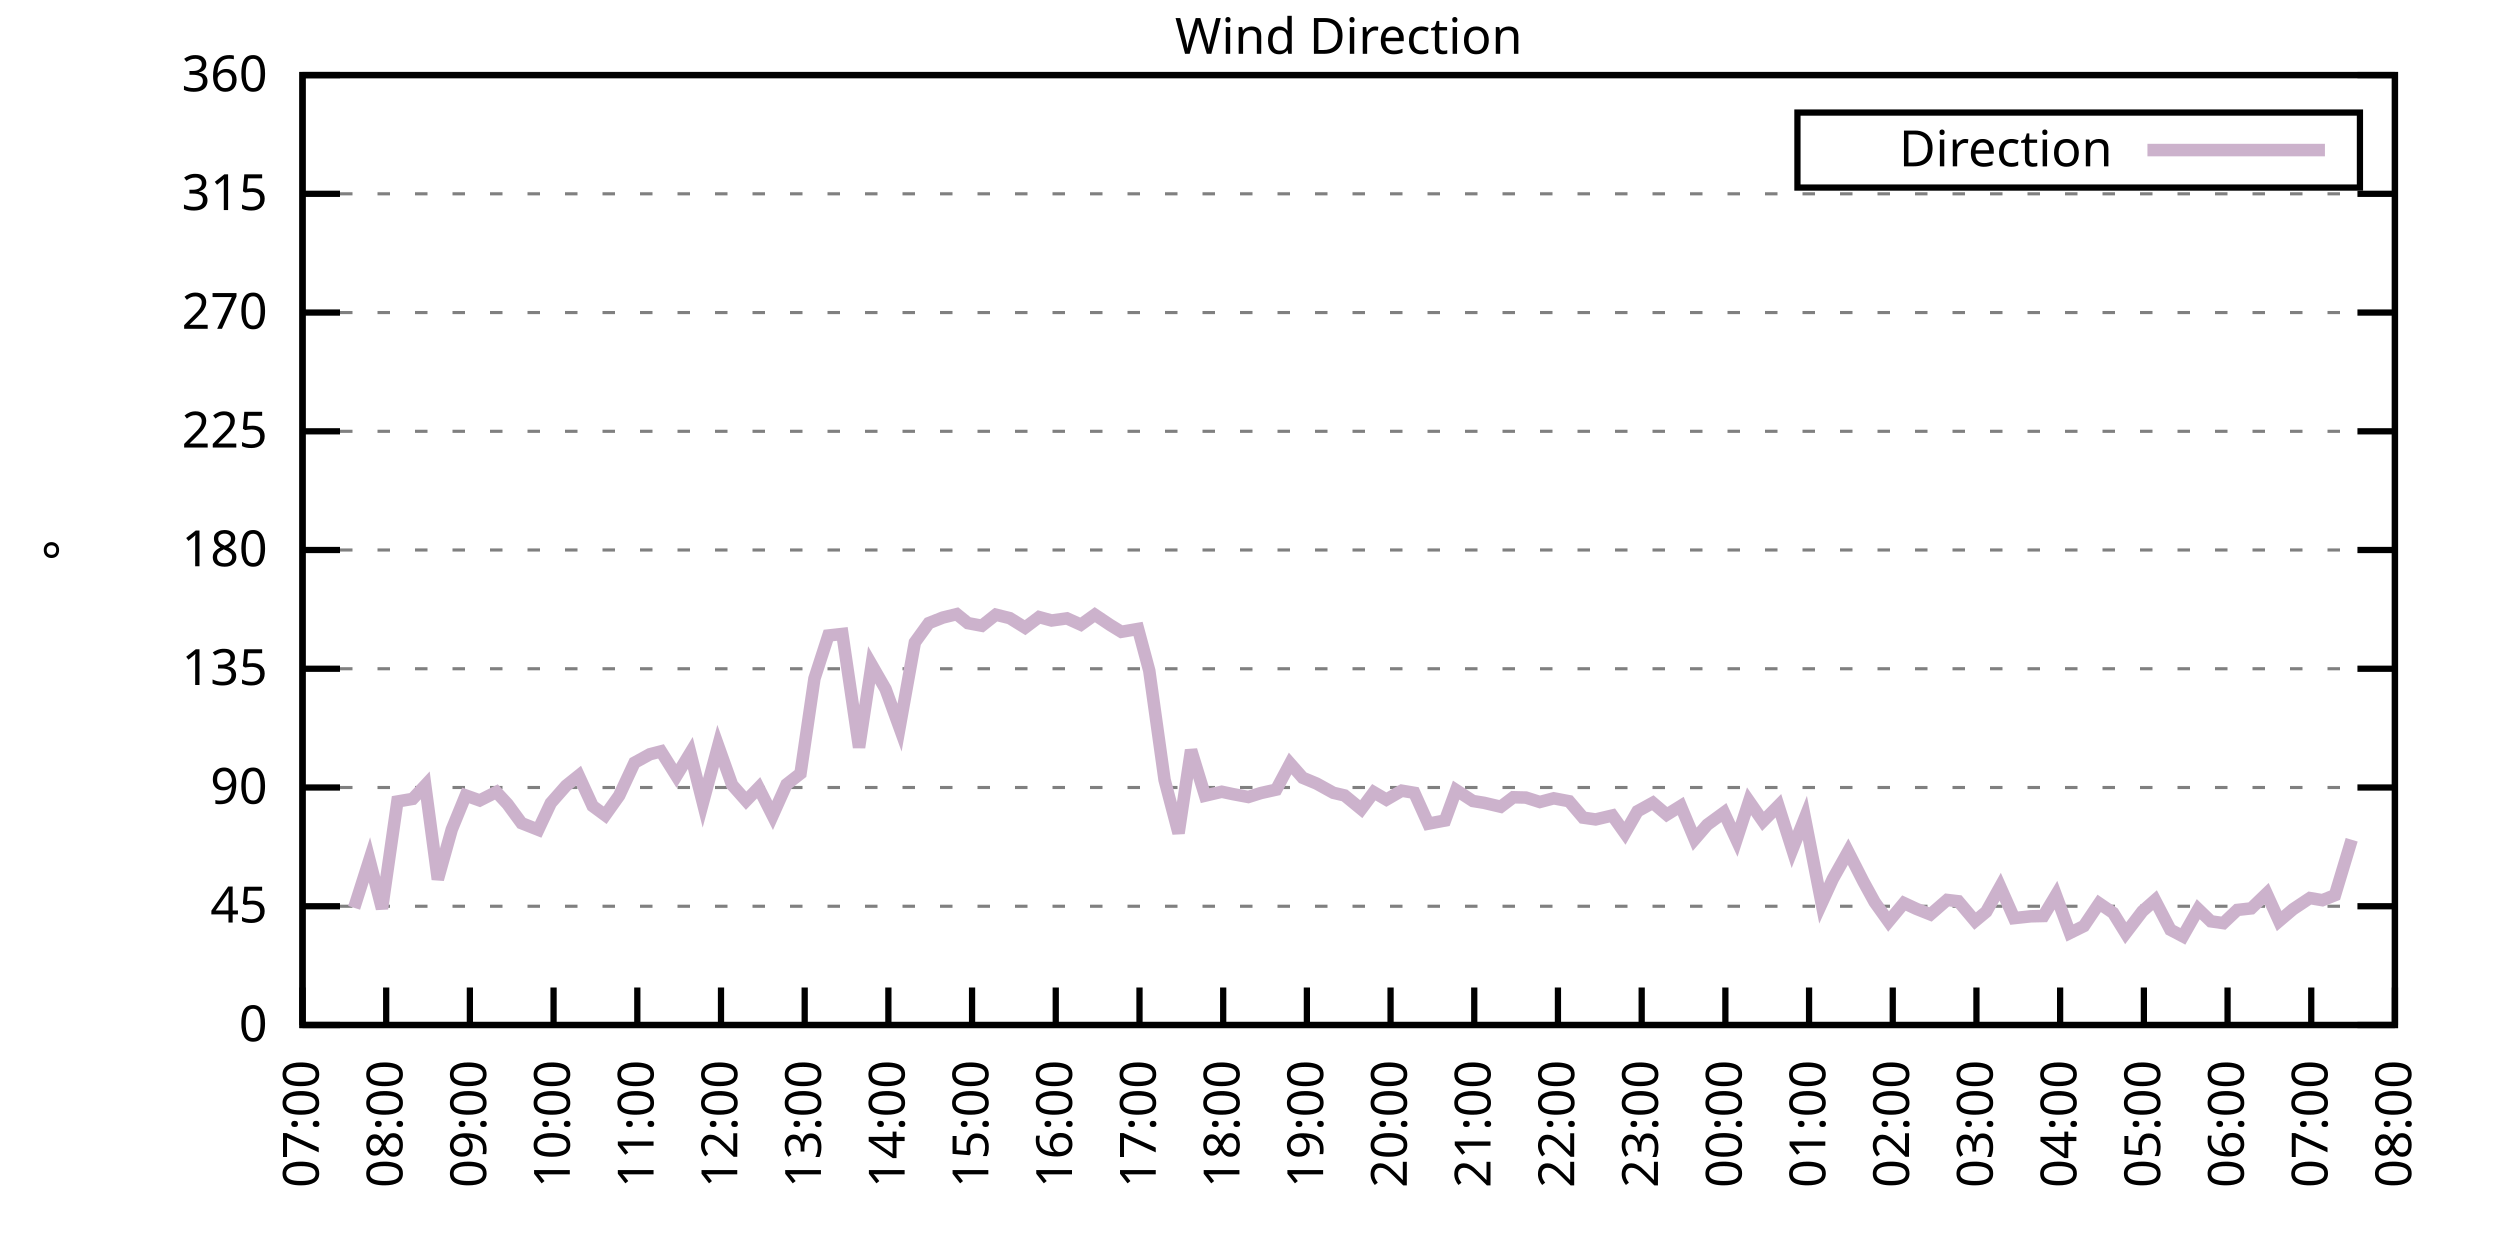
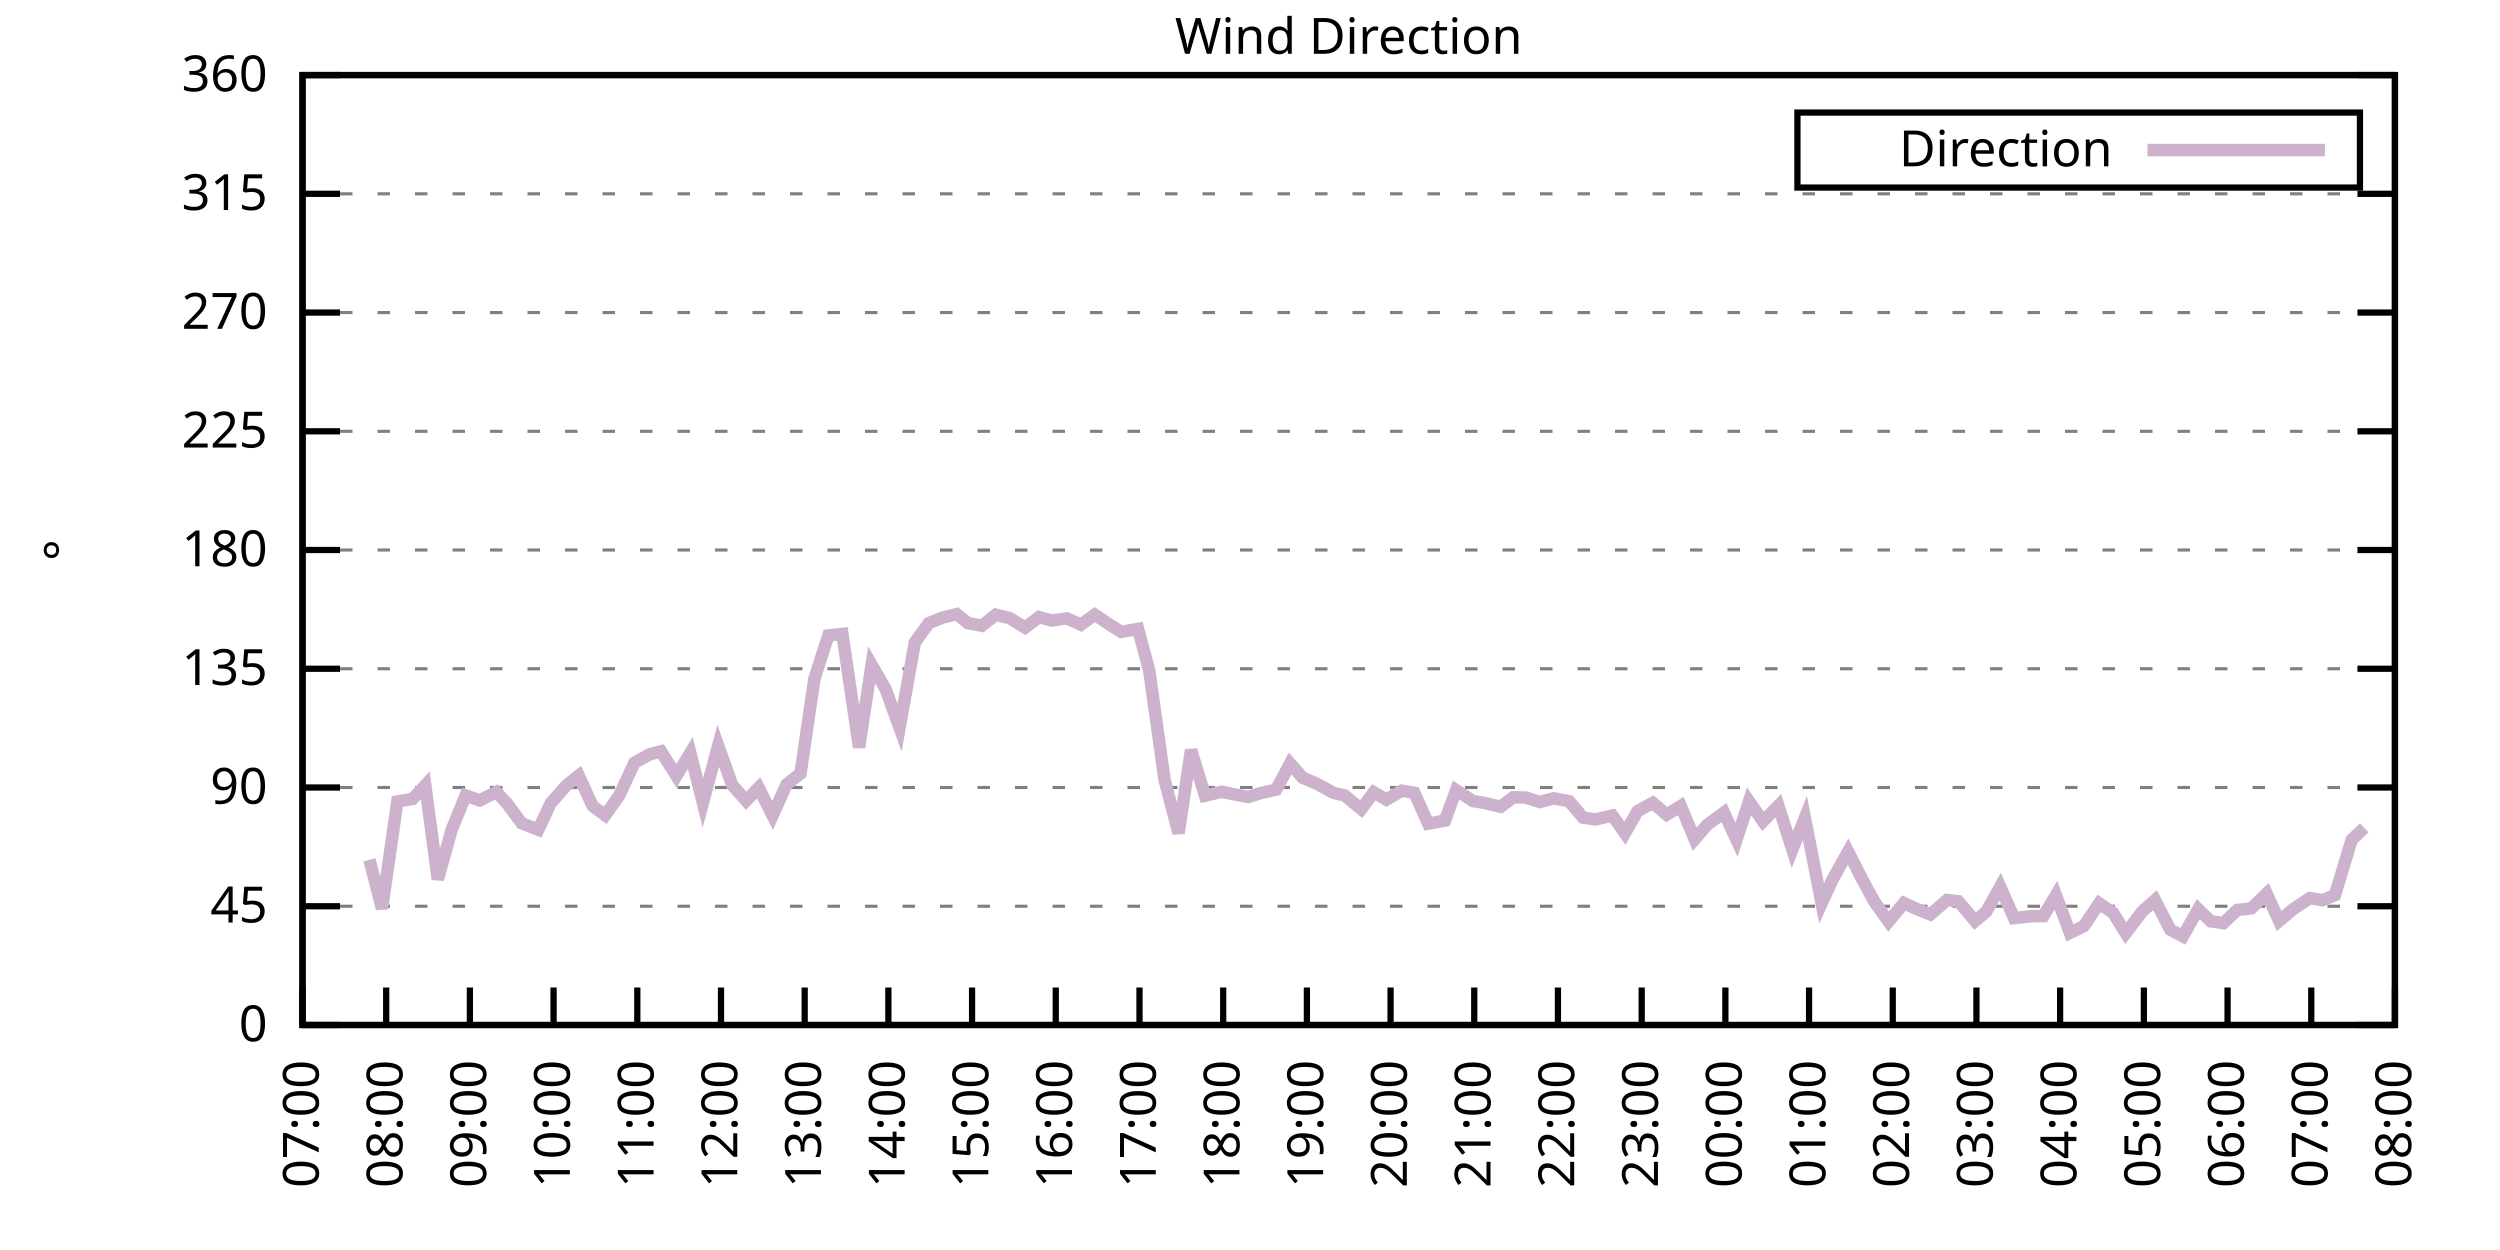
<svg xmlns="http://www.w3.org/2000/svg" xmlns:xlink="http://www.w3.org/1999/xlink" width="400" height="200" viewBox="0 0 400 200">
  <g id="gnuplot_canvas">
    <rect x="0" y="0" width="400" height="200" fill="none" />
    <defs>
      <circle id="gpDot" r="0.5" stroke-width="0.5" stroke="currentColor" />
      <path id="gpPt0" stroke-width="0.333" stroke="currentColor" d="M-1,0 h2 M0,-1 v2" />
      <path id="gpPt1" stroke-width="0.333" stroke="currentColor" d="M-1,-1 L1,1 M1,-1 L-1,1" />
      <path id="gpPt2" stroke-width="0.333" stroke="currentColor" d="M-1,0 L1,0 M0,-1 L0,1 M-1,-1 L1,1 M-1,1 L1,-1" />
      <rect id="gpPt3" stroke-width="0.333" stroke="currentColor" x="-1" y="-1" width="2" height="2" />
      <rect id="gpPt4" stroke-width="0.333" stroke="currentColor" fill="currentColor" x="-1" y="-1" width="2" height="2" />
      <circle id="gpPt5" stroke-width="0.333" stroke="currentColor" cx="0" cy="0" r="1" />
      <use xlink:href="#gpPt5" id="gpPt6" fill="currentColor" stroke="none" />
      <path id="gpPt7" stroke-width="0.333" stroke="currentColor" d="M0,-1.33 L-1.33,0.67 L1.33,0.67 z" />
      <use xlink:href="#gpPt7" id="gpPt8" fill="currentColor" stroke="none" />
      <use xlink:href="#gpPt7" id="gpPt9" stroke="currentColor" transform="rotate(180)" />
      <use xlink:href="#gpPt9" id="gpPt10" fill="currentColor" stroke="none" />
      <use xlink:href="#gpPt3" id="gpPt11" stroke="currentColor" transform="rotate(45)" />
      <use xlink:href="#gpPt11" id="gpPt12" fill="currentColor" stroke="none" />
      <path id="gpPt13" stroke-width="0.333" stroke="currentColor" d="M0,1.330 L1.265,0.411 L0.782,-1.067 L-0.782,-1.076 L-1.265,0.411 z" />
      <use xlink:href="#gpPt13" id="gpPt14" fill="currentColor" stroke="none" />
      <filter id="textbox" filterUnits="objectBoundingBox" x="0" y="0" height="1" width="1">
        <feFlood flood-color="white" flood-opacity="1" result="bgnd" />
        <feComposite in="SourceGraphic" in2="bgnd" operator="atop" />
      </filter>
      <filter id="greybox" filterUnits="objectBoundingBox" x="0" y="0" height="1" width="1">
        <feFlood flood-color="lightgrey" flood-opacity="1" result="grey" />
        <feComposite in="SourceGraphic" in2="grey" operator="atop" />
      </filter>
    </defs>
    <g fill="none" color="white" stroke="currentColor" stroke-width="1.00" stroke-linecap="butt" stroke-linejoin="miter">
</g>
    <g fill="none" color="black" stroke="currentColor" stroke-width="1.00" stroke-linecap="butt" stroke-linejoin="miter">
      <g stroke="none" shape-rendering="crispEdges">
        <polygon fill="rgb(255, 255, 255)" points="48.40,164.00 383.18,164.00 383.18,12.02 48.40,12.02 " />
      </g>
    </g>
    <g fill="none" color="black" stroke="currentColor" stroke-width="1.00" stroke-linecap="butt" stroke-linejoin="miter">
</g>
    <g fill="none" color="black" stroke="black" stroke-width="0.50" stroke-linecap="butt" stroke-linejoin="miter">
</g>
    <g fill="none" color="gray" stroke="currentColor" stroke-width="0.50" stroke-linecap="butt" stroke-linejoin="miter">
      <path stroke="gray" stroke-dasharray="2,4" class="gridline" d="M48.40,164.00 L383.19,164.00  " />
    </g>
    <g fill="none" color="gray" stroke="gray" stroke-width="1.00" stroke-linecap="butt" stroke-linejoin="miter">
</g>
    <g fill="none" color="black" stroke="currentColor" stroke-width="1.00" stroke-linecap="butt" stroke-linejoin="miter">
      <path stroke="black" d="M48.40,164.00 L54.40,164.00 M383.19,164.00 L377.19,164.00  " />
      <g transform="translate(42.80,166.60)" stroke="none" fill="black" font-family="Sans" font-size="8.00" text-anchor="end">
        <text>
          <tspan font-family="Sans"> 0</tspan>
        </text>
      </g>
    </g>
    <g fill="none" color="black" stroke="currentColor" stroke-width="1.00" stroke-linecap="butt" stroke-linejoin="miter">
</g>
    <g fill="none" color="black" stroke="black" stroke-width="0.50" stroke-linecap="butt" stroke-linejoin="miter">
</g>
    <g fill="none" color="gray" stroke="currentColor" stroke-width="0.50" stroke-linecap="butt" stroke-linejoin="miter">
      <path stroke="gray" stroke-dasharray="2,4" class="gridline" d="M48.40,145.00 L383.19,145.00  " />
    </g>
    <g fill="none" color="gray" stroke="gray" stroke-width="1.00" stroke-linecap="butt" stroke-linejoin="miter">
</g>
    <g fill="none" color="black" stroke="currentColor" stroke-width="1.00" stroke-linecap="butt" stroke-linejoin="miter">
      <path stroke="black" d="M48.40,145.00 L54.40,145.00 M383.19,145.00 L377.19,145.00  " />
      <g transform="translate(42.80,147.60)" stroke="none" fill="black" font-family="Sans" font-size="8.00" text-anchor="end">
        <text>
          <tspan font-family="Sans"> 45</tspan>
        </text>
      </g>
    </g>
    <g fill="none" color="black" stroke="currentColor" stroke-width="1.00" stroke-linecap="butt" stroke-linejoin="miter">
</g>
    <g fill="none" color="black" stroke="black" stroke-width="0.50" stroke-linecap="butt" stroke-linejoin="miter">
</g>
    <g fill="none" color="gray" stroke="currentColor" stroke-width="0.50" stroke-linecap="butt" stroke-linejoin="miter">
      <path stroke="gray" stroke-dasharray="2,4" class="gridline" d="M48.40,126.00 L383.19,126.00  " />
    </g>
    <g fill="none" color="gray" stroke="gray" stroke-width="1.00" stroke-linecap="butt" stroke-linejoin="miter">
</g>
    <g fill="none" color="black" stroke="currentColor" stroke-width="1.00" stroke-linecap="butt" stroke-linejoin="miter">
      <path stroke="black" d="M48.40,126.00 L54.40,126.00 M383.19,126.00 L377.19,126.00  " />
      <g transform="translate(42.80,128.60)" stroke="none" fill="black" font-family="Sans" font-size="8.00" text-anchor="end">
        <text>
          <tspan font-family="Sans"> 90</tspan>
        </text>
      </g>
    </g>
    <g fill="none" color="black" stroke="currentColor" stroke-width="1.00" stroke-linecap="butt" stroke-linejoin="miter">
</g>
    <g fill="none" color="black" stroke="black" stroke-width="0.50" stroke-linecap="butt" stroke-linejoin="miter">
</g>
    <g fill="none" color="gray" stroke="currentColor" stroke-width="0.50" stroke-linecap="butt" stroke-linejoin="miter">
      <path stroke="gray" stroke-dasharray="2,4" class="gridline" d="M48.40,107.00 L383.19,107.00  " />
    </g>
    <g fill="none" color="gray" stroke="gray" stroke-width="1.00" stroke-linecap="butt" stroke-linejoin="miter">
</g>
    <g fill="none" color="black" stroke="currentColor" stroke-width="1.00" stroke-linecap="butt" stroke-linejoin="miter">
      <path stroke="black" d="M48.40,107.00 L54.40,107.00 M383.19,107.00 L377.19,107.00  " />
      <g transform="translate(42.80,109.60)" stroke="none" fill="black" font-family="Sans" font-size="8.00" text-anchor="end">
        <text>
          <tspan font-family="Sans"> 135</tspan>
        </text>
      </g>
    </g>
    <g fill="none" color="black" stroke="currentColor" stroke-width="1.00" stroke-linecap="butt" stroke-linejoin="miter">
</g>
    <g fill="none" color="black" stroke="black" stroke-width="0.50" stroke-linecap="butt" stroke-linejoin="miter">
</g>
    <g fill="none" color="gray" stroke="currentColor" stroke-width="0.50" stroke-linecap="butt" stroke-linejoin="miter">
      <path stroke="gray" stroke-dasharray="2,4" class="gridline" d="M48.40,88.00 L383.19,88.00  " />
    </g>
    <g fill="none" color="gray" stroke="gray" stroke-width="1.00" stroke-linecap="butt" stroke-linejoin="miter">
</g>
    <g fill="none" color="black" stroke="currentColor" stroke-width="1.00" stroke-linecap="butt" stroke-linejoin="miter">
      <path stroke="black" d="M48.40,88.00 L54.40,88.00 M383.19,88.00 L377.19,88.00  " />
      <g transform="translate(42.80,90.60)" stroke="none" fill="black" font-family="Sans" font-size="8.00" text-anchor="end">
        <text>
          <tspan font-family="Sans"> 180</tspan>
        </text>
      </g>
    </g>
    <g fill="none" color="black" stroke="currentColor" stroke-width="1.00" stroke-linecap="butt" stroke-linejoin="miter">
</g>
    <g fill="none" color="black" stroke="black" stroke-width="0.50" stroke-linecap="butt" stroke-linejoin="miter">
</g>
    <g fill="none" color="gray" stroke="currentColor" stroke-width="0.50" stroke-linecap="butt" stroke-linejoin="miter">
      <path stroke="gray" stroke-dasharray="2,4" class="gridline" d="M48.40,69.01 L383.19,69.01  " />
    </g>
    <g fill="none" color="gray" stroke="gray" stroke-width="1.00" stroke-linecap="butt" stroke-linejoin="miter">
</g>
    <g fill="none" color="black" stroke="currentColor" stroke-width="1.00" stroke-linecap="butt" stroke-linejoin="miter">
      <path stroke="black" d="M48.40,69.01 L54.40,69.01 M383.19,69.01 L377.19,69.01  " />
      <g transform="translate(42.80,71.61)" stroke="none" fill="black" font-family="Sans" font-size="8.00" text-anchor="end">
        <text>
          <tspan font-family="Sans"> 225</tspan>
        </text>
      </g>
    </g>
    <g fill="none" color="black" stroke="currentColor" stroke-width="1.00" stroke-linecap="butt" stroke-linejoin="miter">
</g>
    <g fill="none" color="black" stroke="black" stroke-width="0.50" stroke-linecap="butt" stroke-linejoin="miter">
</g>
    <g fill="none" color="gray" stroke="currentColor" stroke-width="0.50" stroke-linecap="butt" stroke-linejoin="miter">
      <path stroke="gray" stroke-dasharray="2,4" class="gridline" d="M48.40,50.01 L383.19,50.01  " />
    </g>
    <g fill="none" color="gray" stroke="gray" stroke-width="1.00" stroke-linecap="butt" stroke-linejoin="miter">
</g>
    <g fill="none" color="black" stroke="currentColor" stroke-width="1.00" stroke-linecap="butt" stroke-linejoin="miter">
      <path stroke="black" d="M48.40,50.01 L54.40,50.01 M383.19,50.01 L377.19,50.01  " />
      <g transform="translate(42.80,52.61)" stroke="none" fill="black" font-family="Sans" font-size="8.00" text-anchor="end">
        <text>
          <tspan font-family="Sans"> 270</tspan>
        </text>
      </g>
    </g>
    <g fill="none" color="black" stroke="currentColor" stroke-width="1.00" stroke-linecap="butt" stroke-linejoin="miter">
</g>
    <g fill="none" color="black" stroke="black" stroke-width="0.50" stroke-linecap="butt" stroke-linejoin="miter">
</g>
    <g fill="none" color="gray" stroke="currentColor" stroke-width="0.50" stroke-linecap="butt" stroke-linejoin="miter">
      <path stroke="gray" stroke-dasharray="2,4" class="gridline" d="M48.40,31.01 L383.19,31.01  " />
    </g>
    <g fill="none" color="gray" stroke="gray" stroke-width="1.00" stroke-linecap="butt" stroke-linejoin="miter">
</g>
    <g fill="none" color="black" stroke="currentColor" stroke-width="1.00" stroke-linecap="butt" stroke-linejoin="miter">
      <path stroke="black" d="M48.40,31.01 L54.40,31.01 M383.19,31.01 L377.19,31.01  " />
      <g transform="translate(42.80,33.61)" stroke="none" fill="black" font-family="Sans" font-size="8.00" text-anchor="end">
        <text>
          <tspan font-family="Sans"> 315</tspan>
        </text>
      </g>
    </g>
    <g fill="none" color="black" stroke="currentColor" stroke-width="1.00" stroke-linecap="butt" stroke-linejoin="miter">
</g>
    <g fill="none" color="black" stroke="black" stroke-width="0.50" stroke-linecap="butt" stroke-linejoin="miter">
</g>
    <g fill="none" color="gray" stroke="currentColor" stroke-width="0.50" stroke-linecap="butt" stroke-linejoin="miter">
      <path stroke="gray" stroke-dasharray="2,4" class="gridline" d="M48.40,12.01 L383.19,12.01  " />
    </g>
    <g fill="none" color="gray" stroke="gray" stroke-width="1.00" stroke-linecap="butt" stroke-linejoin="miter">
</g>
    <g fill="none" color="black" stroke="currentColor" stroke-width="1.00" stroke-linecap="butt" stroke-linejoin="miter">
      <path stroke="black" d="M48.40,12.01 L54.40,12.01 M383.19,12.01 L377.19,12.01  " />
      <g transform="translate(42.80,14.61)" stroke="none" fill="black" font-family="Sans" font-size="8.00" text-anchor="end">
        <text>
          <tspan font-family="Sans"> 360</tspan>
        </text>
      </g>
    </g>
    <g fill="none" color="black" stroke="currentColor" stroke-width="1.00" stroke-linecap="butt" stroke-linejoin="miter">
      <path stroke="black" d="M48.40,164.00 L48.40,158.00  " />
      <g transform="translate(51.00,169.60) rotate(270.00)" stroke="none" fill="black" font-family="Sans" font-size="8.00" text-anchor="end">
        <text>
          <tspan font-family="Sans">07:00</tspan>
        </text>
      </g>
    </g>
    <g fill="none" color="black" stroke="currentColor" stroke-width="1.00" stroke-linecap="butt" stroke-linejoin="miter">
      <path stroke="black" d="M61.79,164.00 L61.79,158.00  " />
      <g transform="translate(64.39,169.60) rotate(270.00)" stroke="none" fill="black" font-family="Sans" font-size="8.00" text-anchor="end">
        <text>
          <tspan font-family="Sans">08:00</tspan>
        </text>
      </g>
    </g>
    <g fill="none" color="black" stroke="currentColor" stroke-width="1.00" stroke-linecap="butt" stroke-linejoin="miter">
      <path stroke="black" d="M75.18,164.00 L75.18,158.00  " />
      <g transform="translate(77.78,169.60) rotate(270.00)" stroke="none" fill="black" font-family="Sans" font-size="8.00" text-anchor="end">
        <text>
          <tspan font-family="Sans">09:00</tspan>
        </text>
      </g>
    </g>
    <g fill="none" color="black" stroke="currentColor" stroke-width="1.00" stroke-linecap="butt" stroke-linejoin="miter">
      <path stroke="black" d="M88.57,164.00 L88.57,158.00  " />
      <g transform="translate(91.17,169.60) rotate(270.00)" stroke="none" fill="black" font-family="Sans" font-size="8.00" text-anchor="end">
        <text>
          <tspan font-family="Sans">10:00</tspan>
        </text>
      </g>
    </g>
    <g fill="none" color="black" stroke="currentColor" stroke-width="1.00" stroke-linecap="butt" stroke-linejoin="miter">
      <path stroke="black" d="M101.97,164.00 L101.97,158.00  " />
      <g transform="translate(104.57,169.60) rotate(270.00)" stroke="none" fill="black" font-family="Sans" font-size="8.00" text-anchor="end">
        <text>
          <tspan font-family="Sans">11:00</tspan>
        </text>
      </g>
    </g>
    <g fill="none" color="black" stroke="currentColor" stroke-width="1.00" stroke-linecap="butt" stroke-linejoin="miter">
      <path stroke="black" d="M115.36,164.00 L115.36,158.00  " />
      <g transform="translate(117.96,169.60) rotate(270.00)" stroke="none" fill="black" font-family="Sans" font-size="8.00" text-anchor="end">
        <text>
          <tspan font-family="Sans">12:00</tspan>
        </text>
      </g>
    </g>
    <g fill="none" color="black" stroke="currentColor" stroke-width="1.00" stroke-linecap="butt" stroke-linejoin="miter">
      <path stroke="black" d="M128.75,164.00 L128.75,158.00  " />
      <g transform="translate(131.35,169.60) rotate(270.00)" stroke="none" fill="black" font-family="Sans" font-size="8.00" text-anchor="end">
        <text>
          <tspan font-family="Sans">13:00</tspan>
        </text>
      </g>
    </g>
    <g fill="none" color="black" stroke="currentColor" stroke-width="1.00" stroke-linecap="butt" stroke-linejoin="miter">
      <path stroke="black" d="M142.14,164.00 L142.14,158.00  " />
      <g transform="translate(144.74,169.60) rotate(270.00)" stroke="none" fill="black" font-family="Sans" font-size="8.00" text-anchor="end">
        <text>
          <tspan font-family="Sans">14:00</tspan>
        </text>
      </g>
    </g>
    <g fill="none" color="black" stroke="currentColor" stroke-width="1.00" stroke-linecap="butt" stroke-linejoin="miter">
      <path stroke="black" d="M155.53,164.00 L155.53,158.00  " />
      <g transform="translate(158.13,169.60) rotate(270.00)" stroke="none" fill="black" font-family="Sans" font-size="8.00" text-anchor="end">
        <text>
          <tspan font-family="Sans">15:00</tspan>
        </text>
      </g>
    </g>
    <g fill="none" color="black" stroke="currentColor" stroke-width="1.00" stroke-linecap="butt" stroke-linejoin="miter">
      <path stroke="black" d="M168.92,164.00 L168.92,158.00  " />
      <g transform="translate(171.52,169.60) rotate(270.00)" stroke="none" fill="black" font-family="Sans" font-size="8.00" text-anchor="end">
        <text>
          <tspan font-family="Sans">16:00</tspan>
        </text>
      </g>
    </g>
    <g fill="none" color="black" stroke="currentColor" stroke-width="1.00" stroke-linecap="butt" stroke-linejoin="miter">
      <path stroke="black" d="M182.32,164.00 L182.32,158.00  " />
      <g transform="translate(184.92,169.60) rotate(270.00)" stroke="none" fill="black" font-family="Sans" font-size="8.00" text-anchor="end">
        <text>
          <tspan font-family="Sans">17:00</tspan>
        </text>
      </g>
    </g>
    <g fill="none" color="black" stroke="currentColor" stroke-width="1.00" stroke-linecap="butt" stroke-linejoin="miter">
      <path stroke="black" d="M195.71,164.00 L195.71,158.00  " />
      <g transform="translate(198.31,169.60) rotate(270.00)" stroke="none" fill="black" font-family="Sans" font-size="8.00" text-anchor="end">
        <text>
          <tspan font-family="Sans">18:00</tspan>
        </text>
      </g>
    </g>
    <g fill="none" color="black" stroke="currentColor" stroke-width="1.00" stroke-linecap="butt" stroke-linejoin="miter">
      <path stroke="black" d="M209.10,164.00 L209.10,158.00  " />
      <g transform="translate(211.70,169.60) rotate(270.00)" stroke="none" fill="black" font-family="Sans" font-size="8.00" text-anchor="end">
        <text>
          <tspan font-family="Sans">19:00</tspan>
        </text>
      </g>
    </g>
    <g fill="none" color="black" stroke="currentColor" stroke-width="1.00" stroke-linecap="butt" stroke-linejoin="miter">
      <path stroke="black" d="M222.49,164.00 L222.49,158.00  " />
      <g transform="translate(225.09,169.60) rotate(270.00)" stroke="none" fill="black" font-family="Sans" font-size="8.00" text-anchor="end">
        <text>
          <tspan font-family="Sans">20:00</tspan>
        </text>
      </g>
    </g>
    <g fill="none" color="black" stroke="currentColor" stroke-width="1.00" stroke-linecap="butt" stroke-linejoin="miter">
      <path stroke="black" d="M235.88,164.00 L235.88,158.00  " />
      <g transform="translate(238.48,169.60) rotate(270.00)" stroke="none" fill="black" font-family="Sans" font-size="8.00" text-anchor="end">
        <text>
          <tspan font-family="Sans">21:00</tspan>
        </text>
      </g>
    </g>
    <g fill="none" color="black" stroke="currentColor" stroke-width="1.00" stroke-linecap="butt" stroke-linejoin="miter">
      <path stroke="black" d="M249.27,164.00 L249.27,158.00  " />
      <g transform="translate(251.87,169.60) rotate(270.00)" stroke="none" fill="black" font-family="Sans" font-size="8.00" text-anchor="end">
        <text>
          <tspan font-family="Sans">22:00</tspan>
        </text>
      </g>
    </g>
    <g fill="none" color="black" stroke="currentColor" stroke-width="1.00" stroke-linecap="butt" stroke-linejoin="miter">
      <path stroke="black" d="M262.67,164.00 L262.67,158.00  " />
      <g transform="translate(265.27,169.60) rotate(270.00)" stroke="none" fill="black" font-family="Sans" font-size="8.00" text-anchor="end">
        <text>
          <tspan font-family="Sans">23:00</tspan>
        </text>
      </g>
    </g>
    <g fill="none" color="black" stroke="currentColor" stroke-width="1.00" stroke-linecap="butt" stroke-linejoin="miter">
      <path stroke="black" d="M276.06,164.00 L276.06,158.00  " />
      <g transform="translate(278.66,169.60) rotate(270.00)" stroke="none" fill="black" font-family="Sans" font-size="8.00" text-anchor="end">
        <text>
          <tspan font-family="Sans">00:00</tspan>
        </text>
      </g>
    </g>
    <g fill="none" color="black" stroke="currentColor" stroke-width="1.00" stroke-linecap="butt" stroke-linejoin="miter">
      <path stroke="black" d="M289.45,164.00 L289.45,158.00  " />
      <g transform="translate(292.05,169.60) rotate(270.00)" stroke="none" fill="black" font-family="Sans" font-size="8.00" text-anchor="end">
        <text>
          <tspan font-family="Sans">01:00</tspan>
        </text>
      </g>
    </g>
    <g fill="none" color="black" stroke="currentColor" stroke-width="1.00" stroke-linecap="butt" stroke-linejoin="miter">
      <path stroke="black" d="M302.84,164.00 L302.84,158.00  " />
      <g transform="translate(305.44,169.60) rotate(270.00)" stroke="none" fill="black" font-family="Sans" font-size="8.00" text-anchor="end">
        <text>
          <tspan font-family="Sans">02:00</tspan>
        </text>
      </g>
    </g>
    <g fill="none" color="black" stroke="currentColor" stroke-width="1.00" stroke-linecap="butt" stroke-linejoin="miter">
      <path stroke="black" d="M316.23,164.00 L316.23,158.00  " />
      <g transform="translate(318.83,169.60) rotate(270.00)" stroke="none" fill="black" font-family="Sans" font-size="8.00" text-anchor="end">
        <text>
          <tspan font-family="Sans">03:00</tspan>
        </text>
      </g>
    </g>
    <g fill="none" color="black" stroke="currentColor" stroke-width="1.00" stroke-linecap="butt" stroke-linejoin="miter">
      <path stroke="black" d="M329.62,164.00 L329.62,158.00  " />
      <g transform="translate(332.22,169.60) rotate(270.00)" stroke="none" fill="black" font-family="Sans" font-size="8.00" text-anchor="end">
        <text>
          <tspan font-family="Sans">04:00</tspan>
        </text>
      </g>
    </g>
    <g fill="none" color="black" stroke="currentColor" stroke-width="1.00" stroke-linecap="butt" stroke-linejoin="miter">
      <path stroke="black" d="M343.02,164.00 L343.02,158.00  " />
      <g transform="translate(345.62,169.60) rotate(270.00)" stroke="none" fill="black" font-family="Sans" font-size="8.00" text-anchor="end">
        <text>
          <tspan font-family="Sans">05:00</tspan>
        </text>
      </g>
    </g>
    <g fill="none" color="black" stroke="currentColor" stroke-width="1.00" stroke-linecap="butt" stroke-linejoin="miter">
      <path stroke="black" d="M356.41,164.00 L356.41,158.00  " />
      <g transform="translate(359.01,169.60) rotate(270.00)" stroke="none" fill="black" font-family="Sans" font-size="8.00" text-anchor="end">
        <text>
          <tspan font-family="Sans">06:00</tspan>
        </text>
      </g>
    </g>
    <g fill="none" color="black" stroke="currentColor" stroke-width="1.00" stroke-linecap="butt" stroke-linejoin="miter">
      <path stroke="black" d="M369.80,164.00 L369.80,158.00  " />
      <g transform="translate(372.40,169.60) rotate(270.00)" stroke="none" fill="black" font-family="Sans" font-size="8.00" text-anchor="end">
        <text>
          <tspan font-family="Sans">07:00</tspan>
        </text>
      </g>
    </g>
    <g fill="none" color="black" stroke="currentColor" stroke-width="1.00" stroke-linecap="butt" stroke-linejoin="miter">
      <path stroke="black" d="M383.19,164.00 L383.19,158.00  " />
      <g transform="translate(385.79,169.60) rotate(270.00)" stroke="none" fill="black" font-family="Sans" font-size="8.00" text-anchor="end">
        <text>
          <tspan font-family="Sans">08:00</tspan>
        </text>
      </g>
    </g>
    <g fill="none" color="black" stroke="currentColor" stroke-width="1.00" stroke-linecap="butt" stroke-linejoin="miter">
</g>
    <g fill="none" color="black" stroke="currentColor" stroke-width="1.00" stroke-linecap="butt" stroke-linejoin="miter">
      <path stroke="black" d="M48.40,12.01 L48.40,164.00 L383.19,164.00 L383.19,12.01 L48.40,12.01 Z  " />
    </g>
    <g fill="none" color="black" stroke="currentColor" stroke-width="1.00" stroke-linecap="butt" stroke-linejoin="miter">
</g>
    <g fill="none" color="black" stroke="currentColor" stroke-width="1.00" stroke-linecap="butt" stroke-linejoin="miter">
      <path stroke="black" d="M287.59,30.01 L287.59,18.01 L377.59,18.01 L377.59,30.01 L287.59,30.01 Z  " />
    </g>
    <g id="Wind_direction_plot_1">
      <g fill="none" color="white" stroke="black" stroke-width="2.00" stroke-linecap="butt" stroke-linejoin="miter">
</g>
      <g fill="none" color="black" stroke="currentColor" stroke-width="2.00" stroke-linecap="butt" stroke-linejoin="miter">
        <g transform="translate(337.99,26.61)" stroke="none" fill="black" font-family="Sans" font-size="8.00" text-anchor="end">
          <text>
            <tspan font-family="Sans">Direction</tspan>
          </text>
        </g>
      </g>
      <g fill="none" color="black" stroke="currentColor" stroke-width="2.00" stroke-linecap="butt" stroke-linejoin="miter">
-         <path stroke="rgb(204, 178, 204)" d="M343.59,24.01 L371.99,24.01 M56.66,145.25 L59.11,137.57 L61.12,145.38 L63.58,128.24 L66.03,127.82 L68.04,125.66   L70.05,140.69 L72.28,132.72 L74.51,127.27 L76.75,128.07 L79.42,126.72 L81.21,128.66 L83.44,131.70 L86.12,132.76   L88.13,128.49 L90.58,125.71 L92.59,124.10 L94.82,128.96 L96.83,130.44 L99.06,127.31 L101.52,122.03 L103.98,120.68   L105.76,120.22 L108.22,124.14 L110.45,120.47 L112.46,128.45 L114.91,119.33 L117.14,125.58 L119.38,128.11 L121.38,126.04   L123.62,130.48 L125.85,125.50 L128.08,123.76 L130.31,108.57 L132.54,101.68 L134.78,101.43 L137.45,119.59 L139.46,106.37   L141.69,110.25 L143.93,116.42 L146.38,102.78 L148.61,99.70 L150.85,98.81 L153.08,98.26 L154.86,99.70 L157.10,100.12   L159.33,98.35 L161.56,98.90 L164.01,100.42 L166.25,98.73 L168.25,99.28 L170.71,98.94 L172.94,99.95 L175.17,98.35   L177.63,100.00 L179.41,101.09 L182.09,100.63 L183.88,107.30 L186.33,124.78 L188.57,133.31 L190.57,120.01 L192.81,127.31   L195.48,126.68 L197.27,127.06 L199.73,127.52 L201.73,126.89 L204.19,126.34 L206.42,122.16 L208.43,124.44 L210.66,125.37   L213.34,126.85 L215.13,127.27 L217.80,129.46 L219.81,126.76 L221.82,127.94 L224.28,126.51 L226.29,126.85 L228.52,131.79   L231.20,131.28 L232.98,126.42 L235.66,128.16 L237.44,128.45 L240.12,129.08 L242.13,127.56 L244.14,127.61 L246.37,128.32   L248.60,127.73 L251.06,128.20 L253.29,130.82 L255.30,131.11 L257.98,130.48 L259.99,133.31 L262.00,129.80 L264.45,128.45   L266.68,130.35 L268.92,128.96 L271.15,134.28 L273.16,131.96 L275.83,130.01 L277.84,134.36 L279.85,128.20 L282.08,131.41   L284.54,128.92 L286.77,135.92 L288.78,130.86 L291.46,144.54 L293.24,140.65 L295.70,136.26 L298.15,141.07 L299.94,144.33   L302.17,147.45 L304.63,144.49 L306.63,145.42 L308.87,146.31 L311.54,143.99 L313.33,144.20 L316.01,147.37 L317.79,145.89   L320.03,141.88 L322.26,146.90 L324.94,146.61 L326.95,146.56 L328.95,143.23 L331.19,149.27 L333.42,148.17 L335.87,144.54   L338.10,146.06 L340.11,149.31 L342.79,145.80 L344.80,144.03 L347.26,148.76 L349.26,149.81 L351.72,145.47 L353.73,147.41   L355.74,147.70 L357.97,145.59 L360.20,145.34 L362.66,142.97 L364.66,147.37 L366.90,145.47 L369.58,143.69 L371.58,144.03   L373.59,143.23 L376.27,134.36  " />
+         <path stroke="rgb(204, 178, 204)" d="M343.59,24.01 L371.99,24.01 M59.11,137.57 L61.12,145.38 L63.58,128.24 L66.03,127.82 L68.04,125.66 L70.05,140.69   L72.28,132.72 L74.51,127.27 L76.75,128.07 L79.42,126.72 L81.21,128.66 L83.44,131.70 L86.12,132.76 L88.13,128.49   L90.58,125.71 L92.59,124.10 L94.82,128.96 L96.83,130.44 L99.06,127.31 L101.52,122.03 L103.98,120.68 L105.76,120.22   L108.22,124.14 L110.45,120.47 L112.46,128.45 L114.91,119.33 L117.14,125.58 L119.38,128.11 L121.38,126.04 L123.62,130.48   L125.85,125.50 L128.08,123.76 L130.31,108.57 L132.54,101.68 L134.78,101.43 L137.45,119.59 L139.46,106.37 L141.69,110.25   L143.93,116.42 L146.38,102.78 L148.61,99.70 L150.85,98.81 L153.08,98.26 L154.86,99.70 L157.10,100.12 L159.33,98.35   L161.56,98.90 L164.01,100.42 L166.25,98.73 L168.25,99.28 L170.71,98.94 L172.94,99.95 L175.17,98.35 L177.63,100.00   L179.41,101.09 L182.09,100.63 L183.88,107.30 L186.33,124.78 L188.57,133.31 L190.57,120.01 L192.81,127.31 L195.48,126.68   L197.27,127.06 L199.73,127.52 L201.73,126.89 L204.19,126.34 L206.42,122.16 L208.43,124.44 L210.66,125.37 L213.34,126.85   L215.13,127.27 L217.80,129.46 L219.81,126.76 L221.82,127.94 L224.28,126.51 L226.29,126.85 L228.52,131.79 L231.20,131.28   L232.98,126.42 L235.66,128.16 L237.44,128.45 L240.12,129.08 L242.13,127.56 L244.14,127.61 L246.37,128.32 L248.60,127.73   L251.06,128.20 L253.29,130.82 L255.30,131.11 L257.98,130.48 L259.99,133.31 L262.00,129.80 L264.45,128.45 L266.68,130.35   L268.92,128.96 L271.15,134.28 L273.16,131.96 L275.83,130.01 L277.84,134.36 L279.85,128.20 L282.08,131.41 L284.54,128.92   L286.77,135.92 L288.78,130.86 L291.46,144.54 L293.24,140.65 L295.70,136.26 L298.15,141.07 L299.94,144.33 L302.17,147.45   L304.63,144.49 L306.63,145.42 L308.87,146.31 L311.54,143.99 L313.33,144.20 L316.01,147.37 L317.79,145.89 L320.03,141.88   L322.26,146.90 L324.94,146.61 L326.95,146.56 L328.95,143.23 L331.19,149.27 L333.42,148.17 L335.87,144.54 L338.10,146.06   L340.11,149.31 L342.79,145.80 L344.80,144.03 L347.26,148.76 L349.26,149.81 L351.72,145.47 L353.73,147.41 L355.74,147.70   L357.97,145.59 L360.20,145.34 L362.66,142.97 L364.66,147.37 L366.90,145.47 L369.58,143.69 L371.58,144.03 L373.59,143.23   L376.27,134.36 L378.28,132.46  " />
      </g>
    </g>
    <g fill="none" color="black" stroke="currentColor" stroke-width="2.00" stroke-linecap="butt" stroke-linejoin="miter">
</g>
    <g fill="none" color="black" stroke="black" stroke-width="1.00" stroke-linecap="butt" stroke-linejoin="miter">
</g>
    <g fill="none" color="black" stroke="currentColor" stroke-width="1.00" stroke-linecap="butt" stroke-linejoin="miter">
      <path stroke="black" d="M48.40,12.01 L48.40,164.00 L383.19,164.00 L383.19,12.01 L48.40,12.01 Z  " />
      <g transform="translate(12.80,88.01) rotate(270.00)" stroke="none" fill="black" font-family="Sans" font-size="8.00" text-anchor="middle">
        <text>
          <tspan font-family="Sans">°</tspan>
        </text>
      </g>
    </g>
    <g fill="none" color="black" stroke="currentColor" stroke-width="1.00" stroke-linecap="butt" stroke-linejoin="miter">
</g>
    <g fill="none" color="black" stroke="currentColor" stroke-width="1.00" stroke-linecap="butt" stroke-linejoin="miter">
      <g transform="translate(215.79,8.61)" stroke="none" fill="black" font-family="Sans" font-size="8.00" text-anchor="middle">
        <text>
          <tspan font-family="Sans">Wind Direction</tspan>
        </text>
      </g>
    </g>
    <g fill="none" color="black" stroke="currentColor" stroke-width="1.00" stroke-linecap="butt" stroke-linejoin="miter">
</g>
  </g>
</svg>
